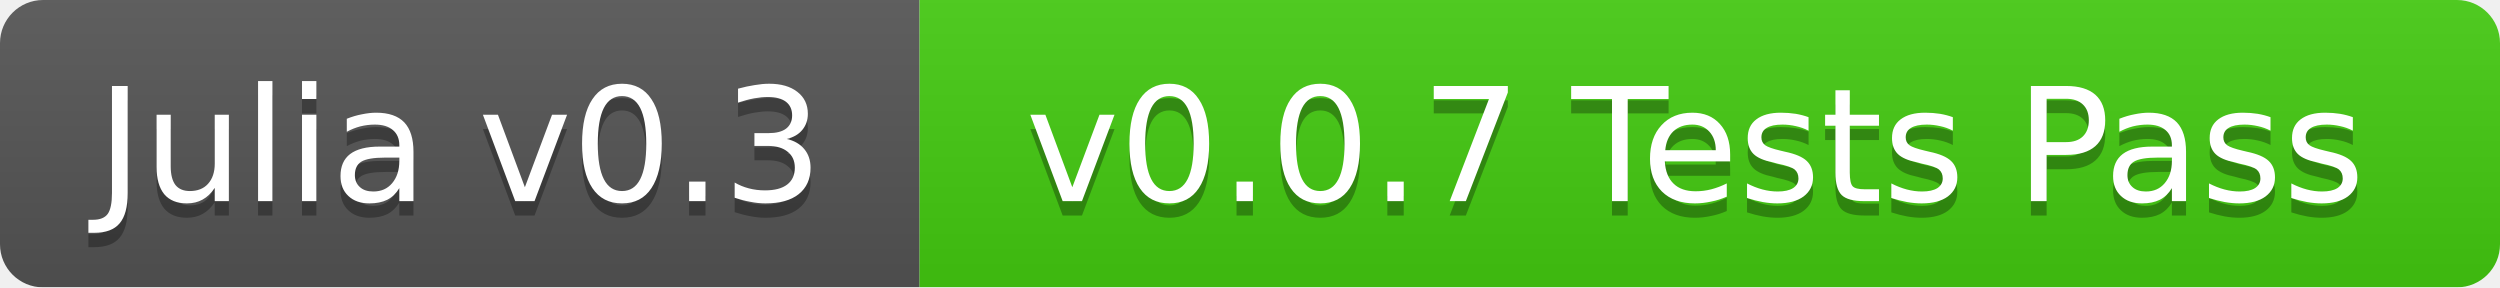
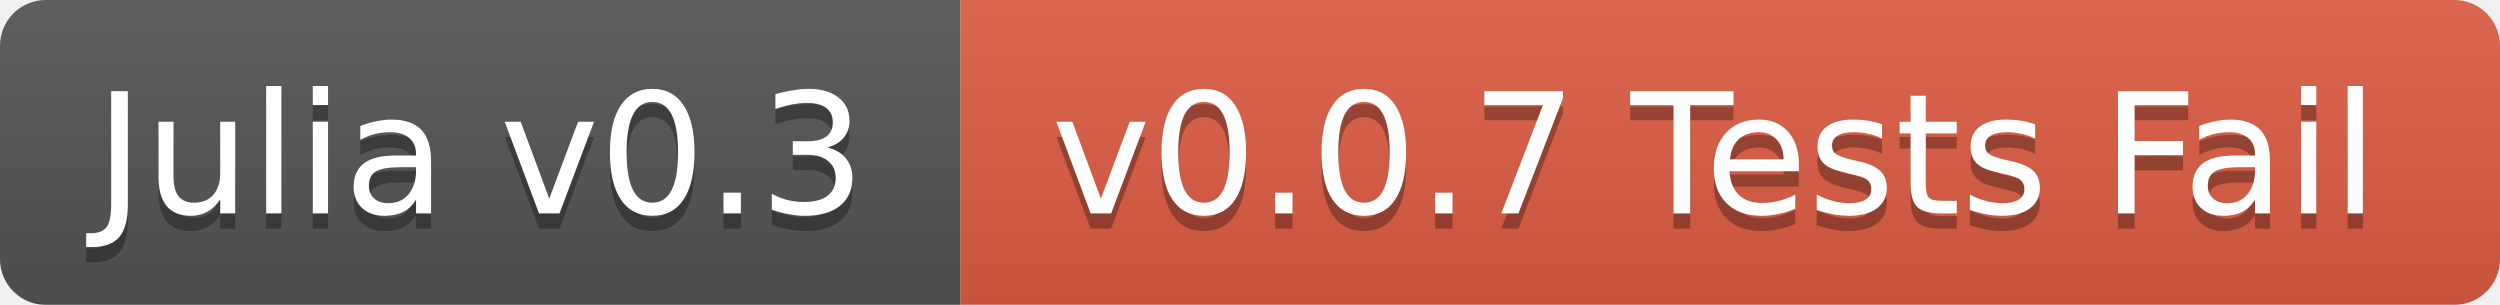
- <svg xmlns="http://www.w3.org/2000/svg" width="174" height="20">
+ <svg xmlns="http://www.w3.org/2000/svg" width="164" height="20">
  <linearGradient id="b" x2="0" y2="100%">
    <stop offset="0" stop-color="#bbb" stop-opacity=".1" />
    <stop offset="1" stop-opacity=".1" />
  </linearGradient>
  <mask id="a">
-     <rect width="174" height="20" rx="3" fill="#fff" />
+     <rect width="164" height="20" rx="3" fill="#fff" />
  </mask>
  <g mask="url(#a)">
-     <path fill="#555" d="M0 0h64v20H0z" />
-     <path fill="#4c1" d="M64 0h110v20H64z" />
-     <path fill="url(#b)" d="M0 0h174v20H0z" />
+     <path fill="#555" d="M0 0h63v20H0z" />
+     <path fill="#e05d44" d="M63 0h101v20H63z" />
+     <path fill="url(#b)" d="M0 0h164v20H0z" />
  </g>
  <g fill="#fff" text-anchor="middle" font-family="DejaVu Sans,Verdana,Geneva,sans-serif" font-size="11">
-     <text x="32" y="15" fill="#010101" fill-opacity=".3">Julia v0.3</text>
-     <text x="32" y="14">Julia v0.3</text>
-     <text x="118" y="15" fill="#010101" fill-opacity=".3">v0.0.7 Tests Pass</text>
-     <text x="118" y="14">v0.0.7 Tests Pass</text>
+     <text x="31.5" y="15" fill="#010101" fill-opacity=".3">Julia v0.3</text>
+     <text x="31.5" y="14">Julia v0.3</text>
+     <text x="112.5" y="15" fill="#010101" fill-opacity=".3">v0.0.7 Tests Fail</text>
+     <text x="112.5" y="14">v0.0.7 Tests Fail</text>
  </g>
</svg>
